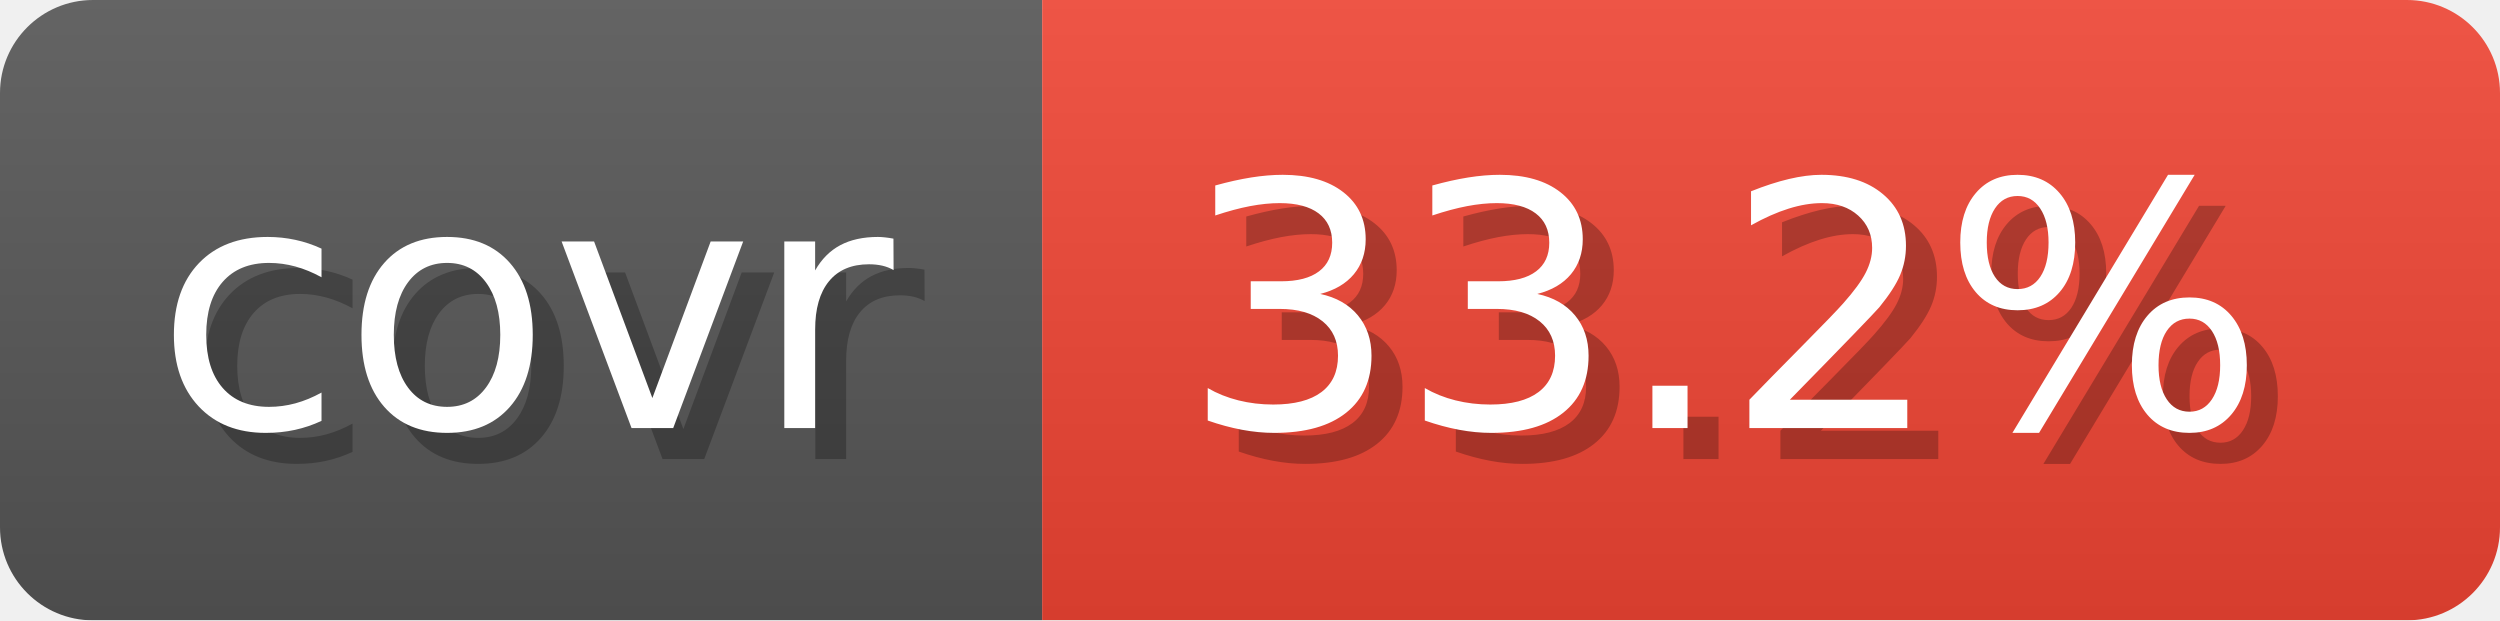
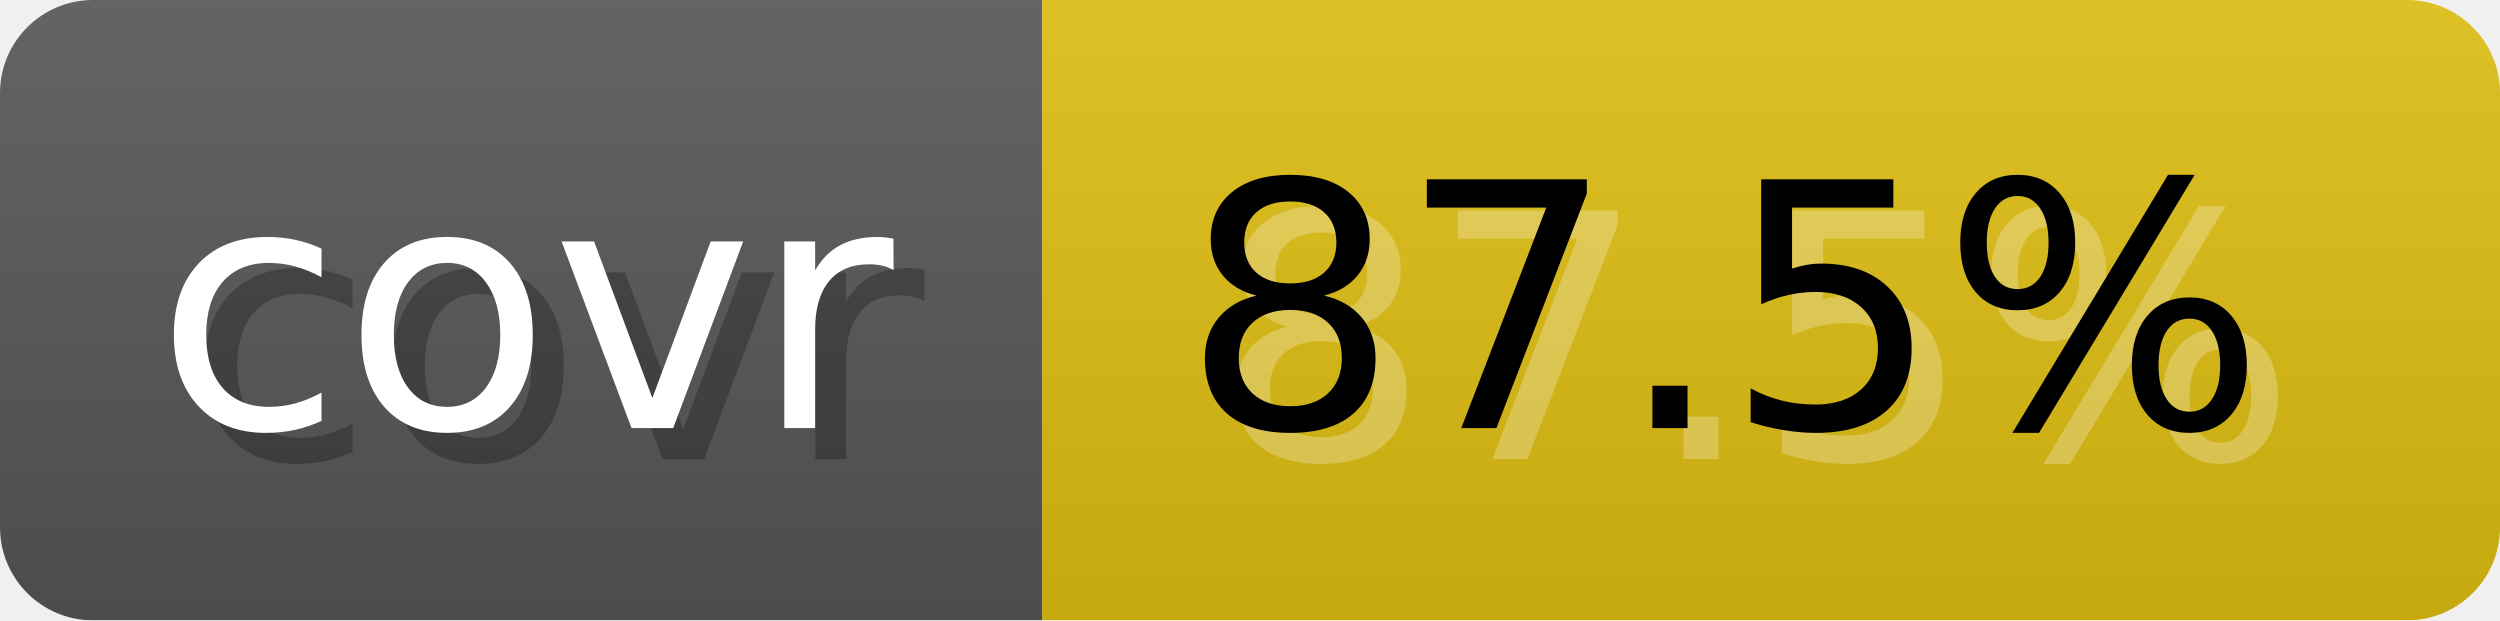
- <svg xmlns="http://www.w3.org/2000/svg" width="80.6" height="20" viewBox="0 0 806 200" role="img" aria-label="covr: 33.2%">
-   <linearGradient id="aqgBK" x2="0" y2="100%">
+ <svg xmlns="http://www.w3.org/2000/svg" width="80.6" height="20" viewBox="0 0 806 200" role="img" aria-label="covr: 87.5%">
+   <linearGradient id="jcGRE" x2="0" y2="100%">
    <stop offset="0" stop-opacity=".1" stop-color="#EEE" />
    <stop offset="1" stop-opacity=".1" />
  </linearGradient>
-   <mask id="AKdCL">
+   <mask id="LPQTK">
    <rect width="806" height="200" rx="30" fill="#FFF" />
  </mask>
-   <g mask="url(#AKdCL)">
+   <g mask="url(#LPQTK)">
    <rect width="336" height="200" fill="#555" />
-     <rect width="470" height="200" fill="#E43" x="336" />
-     <rect width="806" height="200" fill="url(#aqgBK)" />
+     <rect width="470" height="200" fill="#DB1" x="336" />
+     <rect width="806" height="200" fill="url(#jcGRE)" />
  </g>
  <g aria-hidden="true" text-anchor="start" font-family="Verdana,DejaVu Sans,sans-serif" font-size="110">
    <text x="60" y="148" textLength="236" fill="#000" opacity="0.25">covr</text>
    <text x="50" y="138" textLength="236" fill="#fff">covr</text>
-     <text x="391" y="148" textLength="370" fill="#000" opacity="0.25">33.2%</text>
-     <text x="381" y="138" textLength="370" fill="#fff">33.2%</text>
+     <text x="391" y="148" textLength="370" fill="#fff" opacity="0.25">87.5%</text>
+     <text x="381" y="138" textLength="370" fill="#000">87.5%</text>
  </g>
</svg>
